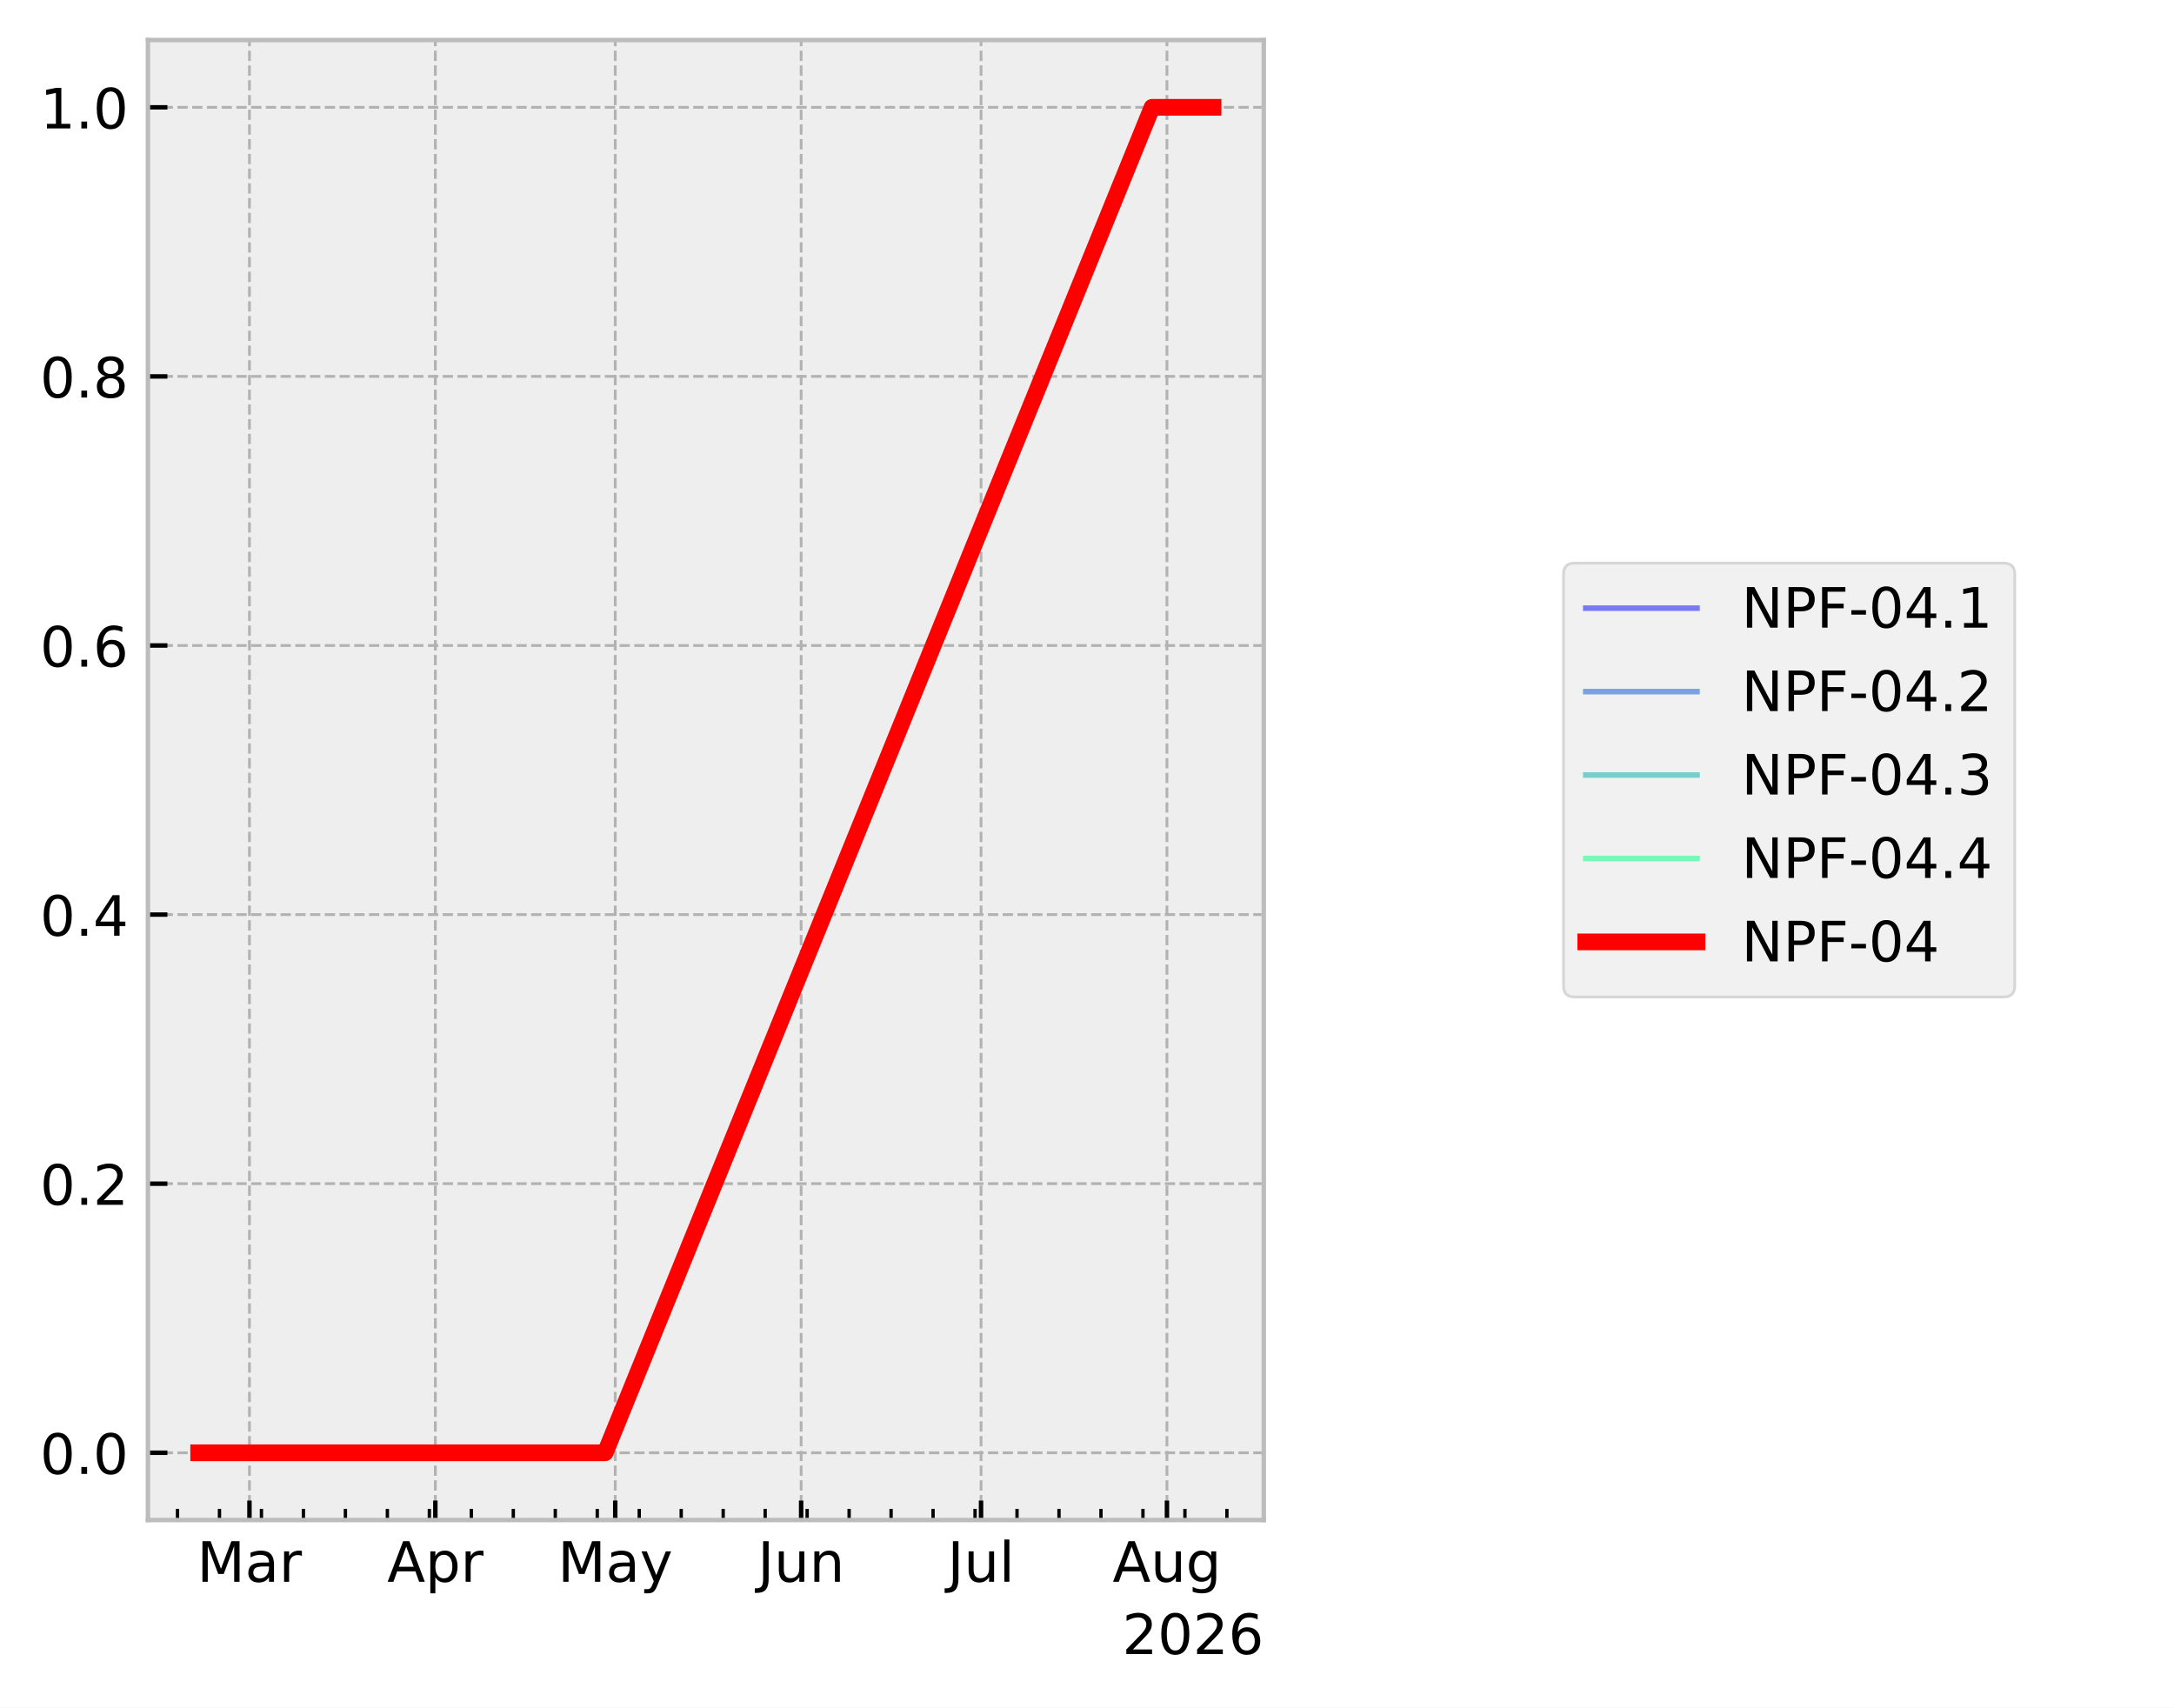
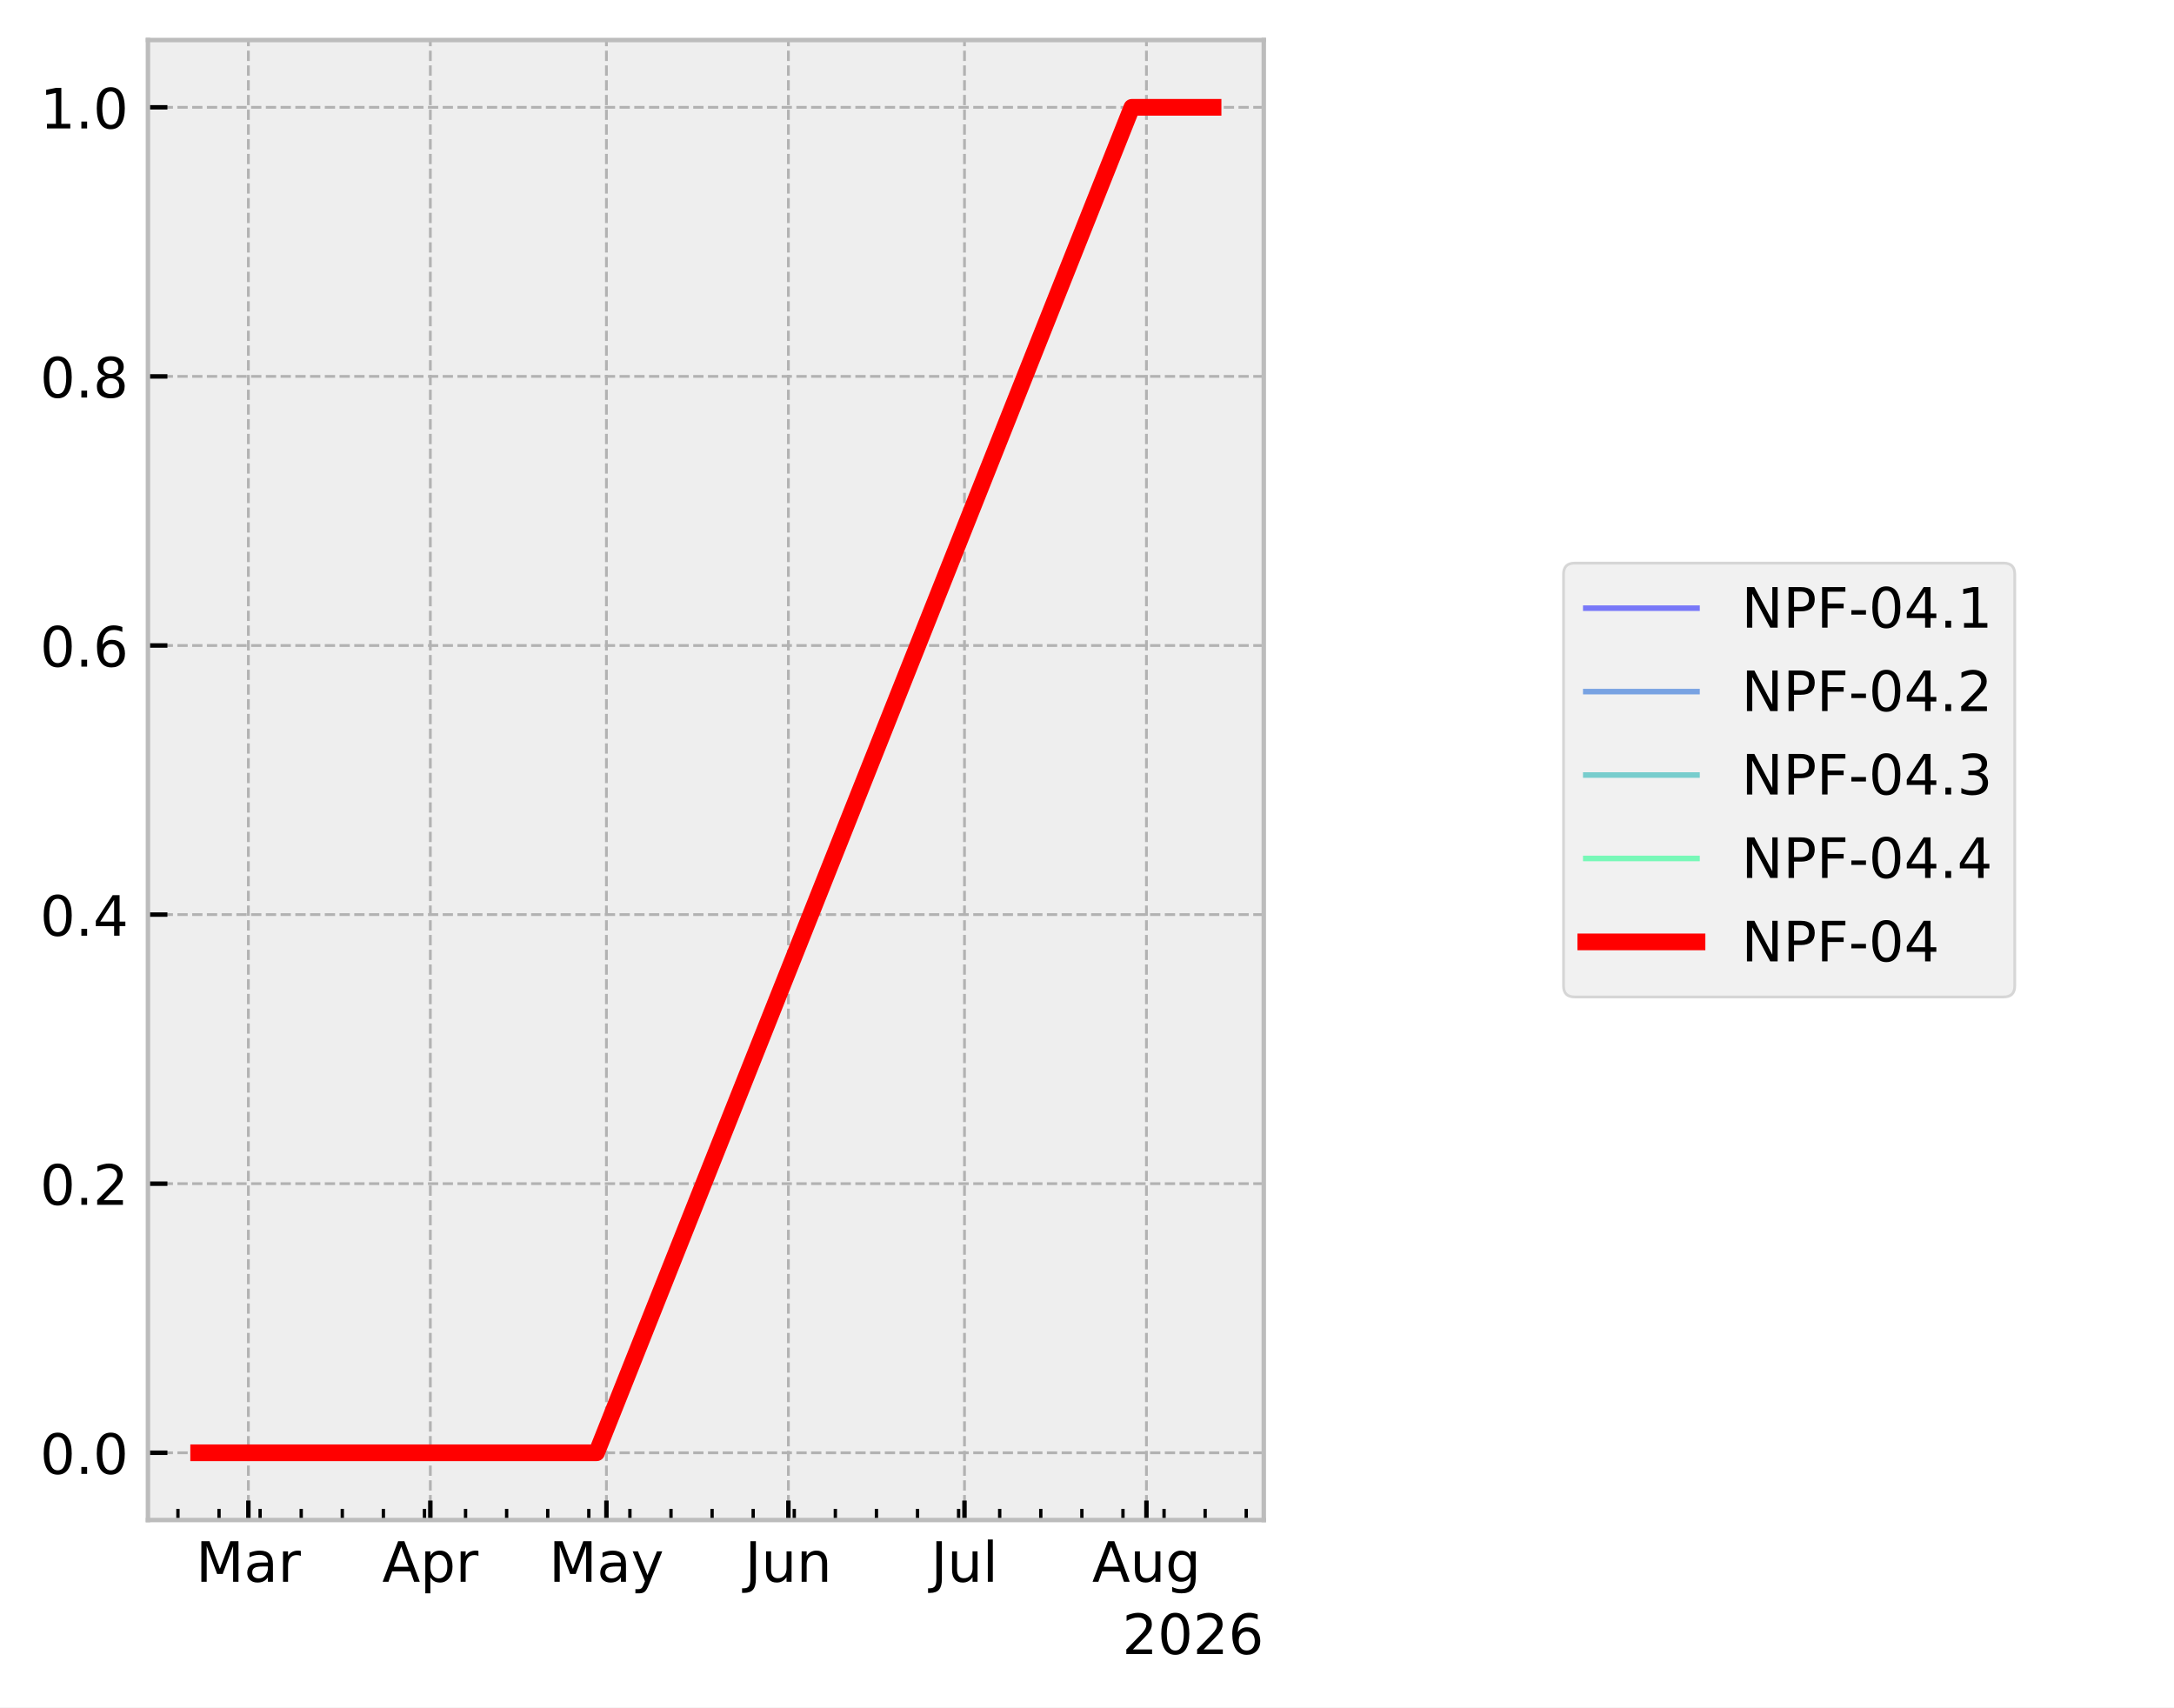
<svg xmlns="http://www.w3.org/2000/svg" xmlns:xlink="http://www.w3.org/1999/xlink" width="390.923pt" height="307.013pt" viewBox="0 0 390.923 307.013" version="1.1">
  <defs>
    <style type="text/css">*{stroke-linejoin: round; stroke-linecap: butt}</style>
  </defs>
  <g id="figure_1">
    <g id="patch_1">
      <path d="M 0 307.013  L 390.923 307.013  L 390.923 0  L 0 0  z " style="fill: #ffffff" />
    </g>
    <g id="axes_1">
      <g id="patch_2">
        <path d="M 26.603 273.312  L 227.249 273.312  L 227.249 7.2  L 26.603 7.2  z " style="fill: #eeeeee" />
      </g>
      <g id="matplotlib.axis_1">
        <g id="xtick_1">
          <g id="line2d_1">
-             <path d="M 44.856 273.312  L 44.856 7.2  " clip-path="url(#p5369aef6c4)" style="fill: none; stroke-dasharray: 1.85,0.8; stroke-dashoffset: 0; stroke: #b2b2b2; stroke-width: 0.5" />
+             <path d="M 44.662 273.312  L 44.662 7.2  " clip-path="url(#p82c901a019)" style="fill: none; stroke-dasharray: 1.85,0.8; stroke-dashoffset: 0; stroke: #b2b2b2; stroke-width: 0.5" />
          </g>
          <g id="line2d_2">
            <defs>
-               <path id="mf632083875" d="M 0 0  L 0 -3.5  " style="stroke: #000000; stroke-width: 0.8" />
+               <path id="m9d8898a4e9" d="M 0 0  L 0 -3.5  " style="stroke: #000000; stroke-width: 0.8" />
            </defs>
            <g>
-               <use xlink:href="#mf632083875" x="44.856" y="273.312" style="stroke: #000000; stroke-width: 0.8" />
+               <use xlink:href="#m9d8898a4e9" x="44.662" y="273.312" style="stroke: #000000; stroke-width: 0.8" />
            </g>
          </g>
          <g id="text_1">
-             <g transform="translate(35.42199 284.4097) scale(0.1 -0.1)">
+             <g transform="translate(35.22874 284.4097) scale(0.1 -0.1)">
              <defs>
                <path id="DejaVuSans-30" d="M 628 4666  L 1569 4666  L 2759 1491  L 3956 4666  L 4897 4666  L 4897 0  L 4281 0  L 4281 4097  L 3078 897  L 2444 897  L 1241 4097  L 1241 0  L 628 0  L 628 4666  z " transform="scale(0.015625)" />
                <path id="DejaVuSans-44" d="M 2194 1759  Q 1497 1759 1228 1600  Q 959 1441 959 1056  Q 959 750 1161 570  Q 1363 391 1709 391  Q 2188 391 2477 730  Q 2766 1069 2766 1631  L 2766 1759  L 2194 1759  z M 3341 1997  L 3341 0  L 2766 0  L 2766 531  Q 2569 213 2275 61  Q 1981 -91 1556 -91  Q 1019 -91 701 211  Q 384 513 384 1019  Q 384 1609 779 1909  Q 1175 2209 1959 2209  L 2766 2209  L 2766 2266  Q 2766 2663 2505 2880  Q 2244 3097 1772 3097  Q 1472 3097 1187 3025  Q 903 2953 641 2809  L 641 3341  Q 956 3463 1253 3523  Q 1550 3584 1831 3584  Q 2591 3584 2966 3190  Q 3341 2797 3341 1997  z " transform="scale(0.015625)" />
                <path id="DejaVuSans-55" d="M 2631 2963  Q 2534 3019 2420 3045  Q 2306 3072 2169 3072  Q 1681 3072 1420 2755  Q 1159 2438 1159 1844  L 1159 0  L 581 0  L 581 3500  L 1159 3500  L 1159 2956  Q 1341 3275 1631 3429  Q 1922 3584 2338 3584  Q 2397 3584 2469 3576  Q 2541 3569 2628 3553  L 2631 2963  z " transform="scale(0.015625)" />
              </defs>
              <use xlink:href="#DejaVuSans-30" />
              <use xlink:href="#DejaVuSans-44" transform="translate(86.28125 0)" />
              <use xlink:href="#DejaVuSans-55" transform="translate(147.5625 0)" />
            </g>
          </g>
        </g>
        <g id="xtick_2">
          <g id="line2d_3">
-             <path d="M 78.283 273.312  L 78.283 7.2  " clip-path="url(#p5369aef6c4)" style="fill: none; stroke-dasharray: 1.85,0.8; stroke-dashoffset: 0; stroke: #b2b2b2; stroke-width: 0.5" />
+             <path d="M 77.382 273.312  L 77.382 7.2  " clip-path="url(#p82c901a019)" style="fill: none; stroke-dasharray: 1.85,0.8; stroke-dashoffset: 0; stroke: #b2b2b2; stroke-width: 0.5" />
          </g>
          <g id="line2d_4">
            <g>
-               <use xlink:href="#mf632083875" x="78.283" y="273.312" style="stroke: #000000; stroke-width: 0.8" />
+               <use xlink:href="#m9d8898a4e9" x="77.382" y="273.312" style="stroke: #000000; stroke-width: 0.8" />
            </g>
          </g>
          <g id="text_2">
-             <g transform="translate(69.63283 284.4097) scale(0.1 -0.1)">
+             <g transform="translate(68.7322 284.4097) scale(0.1 -0.1)">
              <defs>
                <path id="DejaVuSans-24" d="M 2188 4044  L 1331 1722  L 3047 1722  L 2188 4044  z M 1831 4666  L 2547 4666  L 4325 0  L 3669 0  L 3244 1197  L 1141 1197  L 716 0  L 50 0  L 1831 4666  z " transform="scale(0.015625)" />
                <path id="DejaVuSans-53" d="M 1159 525  L 1159 -1331  L 581 -1331  L 581 3500  L 1159 3500  L 1159 2969  Q 1341 3281 1617 3432  Q 1894 3584 2278 3584  Q 2916 3584 3314 3078  Q 3713 2572 3713 1747  Q 3713 922 3314 415  Q 2916 -91 2278 -91  Q 1894 -91 1617 61  Q 1341 213 1159 525  z M 3116 1747  Q 3116 2381 2855 2742  Q 2594 3103 2138 3103  Q 1681 3103 1420 2742  Q 1159 2381 1159 1747  Q 1159 1113 1420 752  Q 1681 391 2138 391  Q 2594 391 2855 752  Q 3116 1113 3116 1747  z " transform="scale(0.015625)" />
              </defs>
              <use xlink:href="#DejaVuSans-24" />
              <use xlink:href="#DejaVuSans-53" transform="translate(68.40625 0)" />
              <use xlink:href="#DejaVuSans-55" transform="translate(131.8906 0)" />
            </g>
          </g>
        </g>
        <g id="xtick_3">
          <g id="line2d_5">
-             <path d="M 110.632 273.312  L 110.632 7.2  " clip-path="url(#p5369aef6c4)" style="fill: none; stroke-dasharray: 1.85,0.8; stroke-dashoffset: 0; stroke: #b2b2b2; stroke-width: 0.5" />
+             <path d="M 109.047 273.312  L 109.047 7.2  " clip-path="url(#p82c901a019)" style="fill: none; stroke-dasharray: 1.85,0.8; stroke-dashoffset: 0; stroke: #b2b2b2; stroke-width: 0.5" />
          </g>
          <g id="line2d_6">
            <g>
-               <use xlink:href="#mf632083875" x="110.632" y="273.312" style="stroke: #000000; stroke-width: 0.8" />
+               <use xlink:href="#m9d8898a4e9" x="109.047" y="273.312" style="stroke: #000000; stroke-width: 0.8" />
            </g>
          </g>
          <g id="text_3">
-             <g transform="translate(100.2943 284.4097) scale(0.1 -0.1)">
+             <g transform="translate(98.70908 284.4097) scale(0.1 -0.1)">
              <defs>
                <path id="DejaVuSans-5c" d="M 2059 -325  Q 1816 -950 1584 -1140  Q 1353 -1331 966 -1331  L 506 -1331  L 506 -850  L 844 -850  Q 1081 -850 1212 -737  Q 1344 -625 1503 -206  L 1606 56  L 191 3500  L 800 3500  L 1894 763  L 2988 3500  L 3597 3500  L 2059 -325  z " transform="scale(0.015625)" />
              </defs>
              <use xlink:href="#DejaVuSans-30" />
              <use xlink:href="#DejaVuSans-44" transform="translate(86.28125 0)" />
              <use xlink:href="#DejaVuSans-5c" transform="translate(147.5625 0)" />
            </g>
          </g>
        </g>
        <g id="xtick_4">
          <g id="line2d_7">
-             <path d="M 144.059 273.312  L 144.059 7.2  " clip-path="url(#p5369aef6c4)" style="fill: none; stroke-dasharray: 1.85,0.8; stroke-dashoffset: 0; stroke: #b2b2b2; stroke-width: 0.5" />
+             <path d="M 141.766 273.312  L 141.766 7.2  " clip-path="url(#p82c901a019)" style="fill: none; stroke-dasharray: 1.85,0.8; stroke-dashoffset: 0; stroke: #b2b2b2; stroke-width: 0.5" />
          </g>
          <g id="line2d_8">
            <g>
-               <use xlink:href="#mf632083875" x="144.059" y="273.312" style="stroke: #000000; stroke-width: 0.8" />
+               <use xlink:href="#m9d8898a4e9" x="141.766" y="273.312" style="stroke: #000000; stroke-width: 0.8" />
            </g>
          </g>
          <g id="text_4">
-             <g transform="translate(136.2465 284.4097) scale(0.1 -0.1)">
+             <g transform="translate(133.9539 284.4097) scale(0.1 -0.1)">
              <defs>
                <path id="DejaVuSans-2d" d="M 628 4666  L 1259 4666  L 1259 325  Q 1259 -519 939 -900  Q 619 -1281 -91 -1281  L -331 -1281  L -331 -750  L -134 -750  Q 284 -750 456 -515  Q 628 -281 628 325  L 628 4666  z " transform="scale(0.015625)" />
                <path id="DejaVuSans-58" d="M 544 1381  L 544 3500  L 1119 3500  L 1119 1403  Q 1119 906 1312 657  Q 1506 409 1894 409  Q 2359 409 2629 706  Q 2900 1003 2900 1516  L 2900 3500  L 3475 3500  L 3475 0  L 2900 0  L 2900 538  Q 2691 219 2414 64  Q 2138 -91 1772 -91  Q 1169 -91 856 284  Q 544 659 544 1381  z M 1991 3584  L 1991 3584  z " transform="scale(0.015625)" />
                <path id="DejaVuSans-51" d="M 3513 2113  L 3513 0  L 2938 0  L 2938 2094  Q 2938 2591 2744 2837  Q 2550 3084 2163 3084  Q 1697 3084 1428 2787  Q 1159 2491 1159 1978  L 1159 0  L 581 0  L 581 3500  L 1159 3500  L 1159 2956  Q 1366 3272 1645 3428  Q 1925 3584 2291 3584  Q 2894 3584 3203 3211  Q 3513 2838 3513 2113  z " transform="scale(0.015625)" />
              </defs>
              <use xlink:href="#DejaVuSans-2d" />
              <use xlink:href="#DejaVuSans-58" transform="translate(29.5 0)" />
              <use xlink:href="#DejaVuSans-51" transform="translate(92.875 0)" />
            </g>
          </g>
        </g>
        <g id="xtick_5">
          <g id="line2d_9">
-             <path d="M 176.408 273.312  L 176.408 7.2  " clip-path="url(#p5369aef6c4)" style="fill: none; stroke-dasharray: 1.85,0.8; stroke-dashoffset: 0; stroke: #b2b2b2; stroke-width: 0.5" />
+             <path d="M 173.431 273.312  L 173.431 7.2  " clip-path="url(#p82c901a019)" style="fill: none; stroke-dasharray: 1.85,0.8; stroke-dashoffset: 0; stroke: #b2b2b2; stroke-width: 0.5" />
          </g>
          <g id="line2d_10">
            <g>
-               <use xlink:href="#mf632083875" x="176.408" y="273.312" style="stroke: #000000; stroke-width: 0.8" />
+               <use xlink:href="#m9d8898a4e9" x="173.431" y="273.312" style="stroke: #000000; stroke-width: 0.8" />
            </g>
          </g>
          <g id="text_5">
-             <g transform="translate(170.3752 284.4104) scale(0.1 -0.1)">
+             <g transform="translate(167.398 284.4104) scale(0.1 -0.1)">
              <defs>
                <path id="DejaVuSans-4f" d="M 603 4863  L 1178 4863  L 1178 0  L 603 0  L 603 4863  z " transform="scale(0.015625)" />
              </defs>
              <use xlink:href="#DejaVuSans-2d" />
              <use xlink:href="#DejaVuSans-58" transform="translate(29.5 0)" />
              <use xlink:href="#DejaVuSans-4f" transform="translate(92.875 0)" />
            </g>
          </g>
        </g>
        <g id="xtick_6">
          <g id="line2d_11">
-             <path d="M 209.835 273.312  L 209.835 7.2  " clip-path="url(#p5369aef6c4)" style="fill: none; stroke-dasharray: 1.85,0.8; stroke-dashoffset: 0; stroke: #b2b2b2; stroke-width: 0.5" />
+             <path d="M 206.151 273.312  L 206.151 7.2  " clip-path="url(#p82c901a019)" style="fill: none; stroke-dasharray: 1.85,0.8; stroke-dashoffset: 0; stroke: #b2b2b2; stroke-width: 0.5" />
          </g>
          <g id="line2d_12">
            <g>
-               <use xlink:href="#mf632083875" x="209.835" y="273.312" style="stroke: #000000; stroke-width: 0.8" />
+               <use xlink:href="#m9d8898a4e9" x="206.151" y="273.312" style="stroke: #000000; stroke-width: 0.8" />
            </g>
          </g>
          <g id="text_6">
-             <g transform="translate(200.0719 284.4097) scale(0.1 -0.1)">
+             <g transform="translate(196.3874 284.4097) scale(0.1 -0.1)">
              <defs>
                <path id="DejaVuSans-4a" d="M 2906 1791  Q 2906 2416 2648 2759  Q 2391 3103 1925 3103  Q 1463 3103 1205 2759  Q 947 2416 947 1791  Q 947 1169 1205 825  Q 1463 481 1925 481  Q 2391 481 2648 825  Q 2906 1169 2906 1791  z M 3481 434  Q 3481 -459 3084 -895  Q 2688 -1331 1869 -1331  Q 1566 -1331 1297 -1286  Q 1028 -1241 775 -1147  L 775 -588  Q 1028 -725 1275 -790  Q 1522 -856 1778 -856  Q 2344 -856 2625 -561  Q 2906 -266 2906 331  L 2906 616  Q 2728 306 2450 153  Q 2172 0 1784 0  Q 1141 0 747 490  Q 353 981 353 1791  Q 353 2603 747 3093  Q 1141 3584 1784 3584  Q 2172 3584 2450 3431  Q 2728 3278 2906 2969  L 2906 3500  L 3481 3500  L 3481 434  z " transform="scale(0.015625)" />
              </defs>
              <use xlink:href="#DejaVuSans-24" />
              <use xlink:href="#DejaVuSans-58" transform="translate(68.40625 0)" />
              <use xlink:href="#DejaVuSans-4a" transform="translate(131.7812 0)" />
            </g>
          </g>
        </g>
        <g id="xtick_7">
          <g id="line2d_13">
            <defs>
-               <path id="m4eb3557be9" d="M 0 0  L 0 -2  " style="stroke: #000000; stroke-width: 0.6" />
+               <path id="m79c034c2b5" d="M 0 0  L 0 -2  " style="stroke: #000000; stroke-width: 0.6" />
            </defs>
            <g>
-               <use xlink:href="#m4eb3557be9" x="31.916" y="273.312" style="stroke: #000000; stroke-width: 0.6" />
+               <use xlink:href="#m79c034c2b5" x="31.997" y="273.312" style="stroke: #000000; stroke-width: 0.6" />
            </g>
          </g>
        </g>
        <g id="xtick_8">
          <g id="line2d_14">
            <g>
-               <use xlink:href="#m4eb3557be9" x="39.464" y="273.312" style="stroke: #000000; stroke-width: 0.6" />
+               <use xlink:href="#m79c034c2b5" x="39.385" y="273.312" style="stroke: #000000; stroke-width: 0.6" />
            </g>
          </g>
        </g>
        <g id="xtick_9">
          <g id="line2d_15">
            <g>
-               <use xlink:href="#m4eb3557be9" x="47.012" y="273.312" style="stroke: #000000; stroke-width: 0.6" />
+               <use xlink:href="#m79c034c2b5" x="46.773" y="273.312" style="stroke: #000000; stroke-width: 0.6" />
            </g>
          </g>
        </g>
        <g id="xtick_10">
          <g id="line2d_16">
            <g>
-               <use xlink:href="#m4eb3557be9" x="54.56" y="273.312" style="stroke: #000000; stroke-width: 0.6" />
+               <use xlink:href="#m79c034c2b5" x="54.162" y="273.312" style="stroke: #000000; stroke-width: 0.6" />
            </g>
          </g>
        </g>
        <g id="xtick_11">
          <g id="line2d_17">
            <g>
-               <use xlink:href="#m4eb3557be9" x="62.108" y="273.312" style="stroke: #000000; stroke-width: 0.6" />
+               <use xlink:href="#m79c034c2b5" x="61.55" y="273.312" style="stroke: #000000; stroke-width: 0.6" />
            </g>
          </g>
        </g>
        <g id="xtick_12">
          <g id="line2d_18">
            <g>
-               <use xlink:href="#m4eb3557be9" x="69.656" y="273.312" style="stroke: #000000; stroke-width: 0.6" />
+               <use xlink:href="#m79c034c2b5" x="68.938" y="273.312" style="stroke: #000000; stroke-width: 0.6" />
            </g>
          </g>
        </g>
        <g id="xtick_13">
          <g id="line2d_19">
            <g>
-               <use xlink:href="#m4eb3557be9" x="77.205" y="273.312" style="stroke: #000000; stroke-width: 0.6" />
+               <use xlink:href="#m79c034c2b5" x="76.327" y="273.312" style="stroke: #000000; stroke-width: 0.6" />
            </g>
          </g>
        </g>
        <g id="xtick_14">
          <g id="line2d_20">
            <g>
-               <use xlink:href="#m4eb3557be9" x="84.753" y="273.312" style="stroke: #000000; stroke-width: 0.6" />
+               <use xlink:href="#m79c034c2b5" x="83.715" y="273.312" style="stroke: #000000; stroke-width: 0.6" />
            </g>
          </g>
        </g>
        <g id="xtick_15">
          <g id="line2d_21">
            <g>
-               <use xlink:href="#m4eb3557be9" x="92.301" y="273.312" style="stroke: #000000; stroke-width: 0.6" />
+               <use xlink:href="#m79c034c2b5" x="91.103" y="273.312" style="stroke: #000000; stroke-width: 0.6" />
            </g>
          </g>
        </g>
        <g id="xtick_16">
          <g id="line2d_22">
            <g>
-               <use xlink:href="#m4eb3557be9" x="99.849" y="273.312" style="stroke: #000000; stroke-width: 0.6" />
+               <use xlink:href="#m79c034c2b5" x="98.492" y="273.312" style="stroke: #000000; stroke-width: 0.6" />
            </g>
          </g>
        </g>
        <g id="xtick_17">
          <g id="line2d_23">
            <g>
-               <use xlink:href="#m4eb3557be9" x="107.397" y="273.312" style="stroke: #000000; stroke-width: 0.6" />
+               <use xlink:href="#m79c034c2b5" x="105.88" y="273.312" style="stroke: #000000; stroke-width: 0.6" />
            </g>
          </g>
        </g>
        <g id="xtick_18">
          <g id="line2d_24">
            <g>
-               <use xlink:href="#m4eb3557be9" x="114.945" y="273.312" style="stroke: #000000; stroke-width: 0.6" />
+               <use xlink:href="#m79c034c2b5" x="113.268" y="273.312" style="stroke: #000000; stroke-width: 0.6" />
            </g>
          </g>
        </g>
        <g id="xtick_19">
          <g id="line2d_25">
            <g>
-               <use xlink:href="#m4eb3557be9" x="122.493" y="273.312" style="stroke: #000000; stroke-width: 0.6" />
+               <use xlink:href="#m79c034c2b5" x="120.657" y="273.312" style="stroke: #000000; stroke-width: 0.6" />
            </g>
          </g>
        </g>
        <g id="xtick_20">
          <g id="line2d_26">
            <g>
-               <use xlink:href="#m4eb3557be9" x="130.041" y="273.312" style="stroke: #000000; stroke-width: 0.6" />
+               <use xlink:href="#m79c034c2b5" x="128.045" y="273.312" style="stroke: #000000; stroke-width: 0.6" />
            </g>
          </g>
        </g>
        <g id="xtick_21">
          <g id="line2d_27">
            <g>
-               <use xlink:href="#m4eb3557be9" x="137.589" y="273.312" style="stroke: #000000; stroke-width: 0.6" />
+               <use xlink:href="#m79c034c2b5" x="135.434" y="273.312" style="stroke: #000000; stroke-width: 0.6" />
            </g>
          </g>
        </g>
        <g id="xtick_22">
          <g id="line2d_28">
            <g>
-               <use xlink:href="#m4eb3557be9" x="145.137" y="273.312" style="stroke: #000000; stroke-width: 0.6" />
+               <use xlink:href="#m79c034c2b5" x="142.822" y="273.312" style="stroke: #000000; stroke-width: 0.6" />
            </g>
          </g>
        </g>
        <g id="xtick_23">
          <g id="line2d_29">
            <g>
-               <use xlink:href="#m4eb3557be9" x="152.685" y="273.312" style="stroke: #000000; stroke-width: 0.6" />
+               <use xlink:href="#m79c034c2b5" x="150.21" y="273.312" style="stroke: #000000; stroke-width: 0.6" />
            </g>
          </g>
        </g>
        <g id="xtick_24">
          <g id="line2d_30">
            <g>
-               <use xlink:href="#m4eb3557be9" x="160.234" y="273.312" style="stroke: #000000; stroke-width: 0.6" />
+               <use xlink:href="#m79c034c2b5" x="157.599" y="273.312" style="stroke: #000000; stroke-width: 0.6" />
            </g>
          </g>
        </g>
        <g id="xtick_25">
          <g id="line2d_31">
            <g>
-               <use xlink:href="#m4eb3557be9" x="167.782" y="273.312" style="stroke: #000000; stroke-width: 0.6" />
+               <use xlink:href="#m79c034c2b5" x="164.987" y="273.312" style="stroke: #000000; stroke-width: 0.6" />
            </g>
          </g>
        </g>
        <g id="xtick_26">
          <g id="line2d_32">
            <g>
-               <use xlink:href="#m4eb3557be9" x="175.33" y="273.312" style="stroke: #000000; stroke-width: 0.6" />
+               <use xlink:href="#m79c034c2b5" x="172.375" y="273.312" style="stroke: #000000; stroke-width: 0.6" />
            </g>
          </g>
        </g>
        <g id="xtick_27">
          <g id="line2d_33">
            <g>
-               <use xlink:href="#m4eb3557be9" x="182.878" y="273.312" style="stroke: #000000; stroke-width: 0.6" />
+               <use xlink:href="#m79c034c2b5" x="179.764" y="273.312" style="stroke: #000000; stroke-width: 0.6" />
            </g>
          </g>
        </g>
        <g id="xtick_28">
          <g id="line2d_34">
            <g>
-               <use xlink:href="#m4eb3557be9" x="190.426" y="273.312" style="stroke: #000000; stroke-width: 0.6" />
+               <use xlink:href="#m79c034c2b5" x="187.152" y="273.312" style="stroke: #000000; stroke-width: 0.6" />
            </g>
          </g>
        </g>
        <g id="xtick_29">
          <g id="line2d_35">
            <g>
-               <use xlink:href="#m4eb3557be9" x="197.974" y="273.312" style="stroke: #000000; stroke-width: 0.6" />
+               <use xlink:href="#m79c034c2b5" x="194.54" y="273.312" style="stroke: #000000; stroke-width: 0.6" />
            </g>
          </g>
        </g>
        <g id="xtick_30">
          <g id="line2d_36">
            <g>
-               <use xlink:href="#m4eb3557be9" x="205.522" y="273.312" style="stroke: #000000; stroke-width: 0.6" />
+               <use xlink:href="#m79c034c2b5" x="201.929" y="273.312" style="stroke: #000000; stroke-width: 0.6" />
            </g>
          </g>
        </g>
        <g id="xtick_31">
          <g id="line2d_37">
            <g>
-               <use xlink:href="#m4eb3557be9" x="213.07" y="273.312" style="stroke: #000000; stroke-width: 0.6" />
+               <use xlink:href="#m79c034c2b5" x="209.317" y="273.312" style="stroke: #000000; stroke-width: 0.6" />
            </g>
          </g>
        </g>
        <g id="xtick_32">
          <g id="line2d_38">
            <g>
-               <use xlink:href="#m4eb3557be9" x="220.618" y="273.312" style="stroke: #000000; stroke-width: 0.6" />
+               <use xlink:href="#m79c034c2b5" x="216.705" y="273.312" style="stroke: #000000; stroke-width: 0.6" />
+             </g>
+           </g>
+         </g>
+         <g id="xtick_33">
+           <g id="line2d_39">
+             <g>
+               <use xlink:href="#m79c034c2b5" x="224.094" y="273.312" style="stroke: #000000; stroke-width: 0.6" />
            </g>
          </g>
        </g>
        <g id="text_7">
          <g transform="translate(201.7991 297.4104) scale(0.1 -0.1)">
            <defs>
              <path id="DejaVuSans-15" d="M 1228 531  L 3431 531  L 3431 0  L 469 0  L 469 531  Q 828 903 1448 1529  Q 2069 2156 2228 2338  Q 2531 2678 2651 2914  Q 2772 3150 2772 3378  Q 2772 3750 2511 3984  Q 2250 4219 1831 4219  Q 1534 4219 1204 4116  Q 875 4013 500 3803  L 500 4441  Q 881 4594 1212 4672  Q 1544 4750 1819 4750  Q 2544 4750 2975 4387  Q 3406 4025 3406 3419  Q 3406 3131 3298 2873  Q 3191 2616 2906 2266  Q 2828 2175 2409 1742  Q 1991 1309 1228 531  z " transform="scale(0.015625)" />
              <path id="DejaVuSans-13" d="M 2034 4250  Q 1547 4250 1301 3770  Q 1056 3291 1056 2328  Q 1056 1369 1301 889  Q 1547 409 2034 409  Q 2525 409 2770 889  Q 3016 1369 3016 2328  Q 3016 3291 2770 3770  Q 2525 4250 2034 4250  z M 2034 4750  Q 2819 4750 3233 4129  Q 3647 3509 3647 2328  Q 3647 1150 3233 529  Q 2819 -91 2034 -91  Q 1250 -91 836 529  Q 422 1150 422 2328  Q 422 3509 836 4129  Q 1250 4750 2034 4750  z " transform="scale(0.015625)" />
              <path id="DejaVuSans-19" d="M 2113 2584  Q 1688 2584 1439 2293  Q 1191 2003 1191 1497  Q 1191 994 1439 701  Q 1688 409 2113 409  Q 2538 409 2786 701  Q 3034 994 3034 1497  Q 3034 2003 2786 2293  Q 2538 2584 2113 2584  z M 3366 4563  L 3366 3988  Q 3128 4100 2886 4159  Q 2644 4219 2406 4219  Q 1781 4219 1451 3797  Q 1122 3375 1075 2522  Q 1259 2794 1537 2939  Q 1816 3084 2150 3084  Q 2853 3084 3261 2657  Q 3669 2231 3669 1497  Q 3669 778 3244 343  Q 2819 -91 2113 -91  Q 1303 -91 875 529  Q 447 1150 447 2328  Q 447 3434 972 4092  Q 1497 4750 2381 4750  Q 2619 4750 2861 4703  Q 3103 4656 3366 4563  z " transform="scale(0.015625)" />
            </defs>
            <use xlink:href="#DejaVuSans-15" />
            <use xlink:href="#DejaVuSans-13" transform="translate(63.625 0)" />
            <use xlink:href="#DejaVuSans-15" transform="translate(127.25 0)" />
            <use xlink:href="#DejaVuSans-19" transform="translate(190.875 0)" />
          </g>
        </g>
      </g>
      <g id="matplotlib.axis_2">
        <g id="ytick_1">
-           <g id="line2d_39">
-             <path d="M 26.603 261.216  L 227.249 261.216  " clip-path="url(#p5369aef6c4)" style="fill: none; stroke-dasharray: 1.85,0.8; stroke-dashoffset: 0; stroke: #b2b2b2; stroke-width: 0.5" />
-           </g>
          <g id="line2d_40">
+             <path d="M 26.603 261.216  L 227.249 261.216  " clip-path="url(#p82c901a019)" style="fill: none; stroke-dasharray: 1.85,0.8; stroke-dashoffset: 0; stroke: #b2b2b2; stroke-width: 0.5" />
+           </g>
+           <g id="line2d_41">
            <defs>
-               <path id="m585a106fef" d="M 0 0  L 3.5 0  " style="stroke: #000000; stroke-width: 0.8" />
+               <path id="m766e328896" d="M 0 0  L 3.5 0  " style="stroke: #000000; stroke-width: 0.8" />
            </defs>
            <g>
-               <use xlink:href="#m585a106fef" x="26.603" y="261.216" style="stroke: #000000; stroke-width: 0.8" />
+               <use xlink:href="#m766e328896" x="26.603" y="261.216" style="stroke: #000000; stroke-width: 0.8" />
            </g>
          </g>
          <g id="text_8">
            <g transform="translate(7.2 265.0148) scale(0.1 -0.1)">
              <defs>
                <path id="DejaVuSans-11" d="M 684 794  L 1344 794  L 1344 0  L 684 0  L 684 794  z " transform="scale(0.015625)" />
              </defs>
              <use xlink:href="#DejaVuSans-13" />
              <use xlink:href="#DejaVuSans-11" transform="translate(63.625 0)" />
              <use xlink:href="#DejaVuSans-13" transform="translate(95.40625 0)" />
            </g>
          </g>
        </g>
        <g id="ytick_2">
-           <g id="line2d_41">
-             <path d="M 26.603 212.832  L 227.249 212.832  " clip-path="url(#p5369aef6c4)" style="fill: none; stroke-dasharray: 1.85,0.8; stroke-dashoffset: 0; stroke: #b2b2b2; stroke-width: 0.5" />
-           </g>
          <g id="line2d_42">
-             <g>
-               <use xlink:href="#m585a106fef" x="26.603" y="212.832" style="stroke: #000000; stroke-width: 0.8" />
+             <path d="M 26.603 212.832  L 227.249 212.832  " clip-path="url(#p82c901a019)" style="fill: none; stroke-dasharray: 1.85,0.8; stroke-dashoffset: 0; stroke: #b2b2b2; stroke-width: 0.5" />
+           </g>
+           <g id="line2d_43">
+             <g>
+               <use xlink:href="#m766e328896" x="26.603" y="212.832" style="stroke: #000000; stroke-width: 0.8" />
            </g>
          </g>
          <g id="text_9">
            <g transform="translate(7.2 216.6308) scale(0.1 -0.1)">
              <use xlink:href="#DejaVuSans-13" />
              <use xlink:href="#DejaVuSans-11" transform="translate(63.625 0)" />
              <use xlink:href="#DejaVuSans-15" transform="translate(95.40625 0)" />
            </g>
          </g>
        </g>
        <g id="ytick_3">
-           <g id="line2d_43">
-             <path d="M 26.603 164.448  L 227.249 164.448  " clip-path="url(#p5369aef6c4)" style="fill: none; stroke-dasharray: 1.85,0.8; stroke-dashoffset: 0; stroke: #b2b2b2; stroke-width: 0.5" />
-           </g>
          <g id="line2d_44">
-             <g>
-               <use xlink:href="#m585a106fef" x="26.603" y="164.448" style="stroke: #000000; stroke-width: 0.8" />
+             <path d="M 26.603 164.448  L 227.249 164.448  " clip-path="url(#p82c901a019)" style="fill: none; stroke-dasharray: 1.85,0.8; stroke-dashoffset: 0; stroke: #b2b2b2; stroke-width: 0.5" />
+           </g>
+           <g id="line2d_45">
+             <g>
+               <use xlink:href="#m766e328896" x="26.603" y="164.448" style="stroke: #000000; stroke-width: 0.8" />
            </g>
          </g>
          <g id="text_10">
            <g transform="translate(7.2 168.2468) scale(0.1 -0.1)">
              <defs>
                <path id="DejaVuSans-17" d="M 2419 4116  L 825 1625  L 2419 1625  L 2419 4116  z M 2253 4666  L 3047 4666  L 3047 1625  L 3713 1625  L 3713 1100  L 3047 1100  L 3047 0  L 2419 0  L 2419 1100  L 313 1100  L 313 1709  L 2253 4666  z " transform="scale(0.015625)" />
              </defs>
              <use xlink:href="#DejaVuSans-13" />
              <use xlink:href="#DejaVuSans-11" transform="translate(63.625 0)" />
              <use xlink:href="#DejaVuSans-17" transform="translate(95.40625 0)" />
            </g>
          </g>
        </g>
        <g id="ytick_4">
-           <g id="line2d_45">
-             <path d="M 26.603 116.064  L 227.249 116.064  " clip-path="url(#p5369aef6c4)" style="fill: none; stroke-dasharray: 1.85,0.8; stroke-dashoffset: 0; stroke: #b2b2b2; stroke-width: 0.5" />
-           </g>
          <g id="line2d_46">
-             <g>
-               <use xlink:href="#m585a106fef" x="26.603" y="116.064" style="stroke: #000000; stroke-width: 0.8" />
+             <path d="M 26.603 116.064  L 227.249 116.064  " clip-path="url(#p82c901a019)" style="fill: none; stroke-dasharray: 1.85,0.8; stroke-dashoffset: 0; stroke: #b2b2b2; stroke-width: 0.5" />
+           </g>
+           <g id="line2d_47">
+             <g>
+               <use xlink:href="#m766e328896" x="26.603" y="116.064" style="stroke: #000000; stroke-width: 0.8" />
            </g>
          </g>
          <g id="text_11">
            <g transform="translate(7.2 119.8628) scale(0.1 -0.1)">
              <use xlink:href="#DejaVuSans-13" />
              <use xlink:href="#DejaVuSans-11" transform="translate(63.625 0)" />
              <use xlink:href="#DejaVuSans-19" transform="translate(95.40625 0)" />
            </g>
          </g>
        </g>
        <g id="ytick_5">
-           <g id="line2d_47">
-             <path d="M 26.603 67.68  L 227.249 67.68  " clip-path="url(#p5369aef6c4)" style="fill: none; stroke-dasharray: 1.85,0.8; stroke-dashoffset: 0; stroke: #b2b2b2; stroke-width: 0.5" />
-           </g>
          <g id="line2d_48">
-             <g>
-               <use xlink:href="#m585a106fef" x="26.603" y="67.68" style="stroke: #000000; stroke-width: 0.8" />
+             <path d="M 26.603 67.68  L 227.249 67.68  " clip-path="url(#p82c901a019)" style="fill: none; stroke-dasharray: 1.85,0.8; stroke-dashoffset: 0; stroke: #b2b2b2; stroke-width: 0.5" />
+           </g>
+           <g id="line2d_49">
+             <g>
+               <use xlink:href="#m766e328896" x="26.603" y="67.68" style="stroke: #000000; stroke-width: 0.8" />
            </g>
          </g>
          <g id="text_12">
            <g transform="translate(7.2 71.47883) scale(0.1 -0.1)">
              <defs>
                <path id="DejaVuSans-1b" d="M 2034 2216  Q 1584 2216 1326 1975  Q 1069 1734 1069 1313  Q 1069 891 1326 650  Q 1584 409 2034 409  Q 2484 409 2743 651  Q 3003 894 3003 1313  Q 3003 1734 2745 1975  Q 2488 2216 2034 2216  z M 1403 2484  Q 997 2584 770 2862  Q 544 3141 544 3541  Q 544 4100 942 4425  Q 1341 4750 2034 4750  Q 2731 4750 3128 4425  Q 3525 4100 3525 3541  Q 3525 3141 3298 2862  Q 3072 2584 2669 2484  Q 3125 2378 3379 2068  Q 3634 1759 3634 1313  Q 3634 634 3220 271  Q 2806 -91 2034 -91  Q 1263 -91 848 271  Q 434 634 434 1313  Q 434 1759 690 2068  Q 947 2378 1403 2484  z M 1172 3481  Q 1172 3119 1398 2916  Q 1625 2713 2034 2713  Q 2441 2713 2670 2916  Q 2900 3119 2900 3481  Q 2900 3844 2670 4047  Q 2441 4250 2034 4250  Q 1625 4250 1398 4047  Q 1172 3844 1172 3481  z " transform="scale(0.015625)" />
              </defs>
              <use xlink:href="#DejaVuSans-13" />
              <use xlink:href="#DejaVuSans-11" transform="translate(63.625 0)" />
              <use xlink:href="#DejaVuSans-1b" transform="translate(95.40625 0)" />
            </g>
          </g>
        </g>
        <g id="ytick_6">
-           <g id="line2d_49">
-             <path d="M 26.603 19.296  L 227.249 19.296  " clip-path="url(#p5369aef6c4)" style="fill: none; stroke-dasharray: 1.85,0.8; stroke-dashoffset: 0; stroke: #b2b2b2; stroke-width: 0.5" />
-           </g>
          <g id="line2d_50">
-             <g>
-               <use xlink:href="#m585a106fef" x="26.603" y="19.296" style="stroke: #000000; stroke-width: 0.8" />
+             <path d="M 26.603 19.296  L 227.249 19.296  " clip-path="url(#p82c901a019)" style="fill: none; stroke-dasharray: 1.85,0.8; stroke-dashoffset: 0; stroke: #b2b2b2; stroke-width: 0.5" />
+           </g>
+           <g id="line2d_51">
+             <g>
+               <use xlink:href="#m766e328896" x="26.603" y="19.296" style="stroke: #000000; stroke-width: 0.8" />
            </g>
          </g>
          <g id="text_13">
            <g transform="translate(7.2 23.09483) scale(0.1 -0.1)">
              <defs>
                <path id="DejaVuSans-14" d="M 794 531  L 1825 531  L 1825 4091  L 703 3866  L 703 4441  L 1819 4666  L 2450 4666  L 2450 531  L 3481 531  L 3481 0  L 794 0  L 794 531  z " transform="scale(0.015625)" />
              </defs>
              <use xlink:href="#DejaVuSans-14" />
              <use xlink:href="#DejaVuSans-11" transform="translate(63.625 0)" />
              <use xlink:href="#DejaVuSans-13" transform="translate(95.40625 0)" />
            </g>
          </g>
        </g>
      </g>
-       <g id="line2d_51">
-         <path d="M 35.723 261.216  L 61.413 261.216  L 61.447 261.216  L 61.518 261.216  L 62.842 261.216  L 74.249 261.216  L 77.795 261.216  L 85.426 261.216  L 93.827 261.216  L 108.826 261.216  L 207.156 19.296  L 218.091 19.296  L 218.129 19.296  " clip-path="url(#p5369aef6c4)" style="fill: none; stroke: #0000ff; stroke-opacity: 0.5; stroke-linecap: square" />
-       </g>
      <g id="line2d_52">
-         <path d="M 35.723 261.216  L 61.413 261.216  L 61.447 261.216  L 61.518 261.216  L 62.842 261.216  L 74.249 261.216  L 77.795 261.216  L 85.426 261.216  L 93.827 261.216  L 108.826 261.216  L 207.156 19.296  L 218.091 19.296  L 218.129 19.296  " clip-path="url(#p5369aef6c4)" style="fill: none; stroke: #0055d4; stroke-opacity: 0.5; stroke-linecap: square" />
+         <path d="M 35.723 261.216  L 60.869 261.216  L 60.903 261.216  L 60.972 261.216  L 62.268 261.216  L 73.433 261.216  L 76.905 261.216  L 84.374 261.216  L 92.597 261.216  L 107.279 261.216  L 203.528 19.296  L 214.232 19.296  L 218.09 19.296  L 218.129 19.296  " clip-path="url(#p82c901a019)" style="fill: none; stroke: #0000ff; stroke-opacity: 0.5; stroke-linecap: square" />
      </g>
      <g id="line2d_53">
-         <path d="M 35.723 261.216  L 61.413 261.216  L 61.447 261.216  L 61.518 261.216  L 62.842 261.216  L 74.249 261.216  L 77.795 261.216  L 85.426 261.216  L 93.827 261.216  L 108.826 261.216  L 207.156 19.296  L 218.091 19.296  L 218.129 19.296  " clip-path="url(#p5369aef6c4)" style="fill: none; stroke: #00aaaa; stroke-opacity: 0.5; stroke-linecap: square" />
+         <path d="M 35.723 261.216  L 60.869 261.216  L 60.903 261.216  L 60.972 261.216  L 62.268 261.216  L 73.433 261.216  L 76.905 261.216  L 84.374 261.216  L 92.597 261.216  L 107.279 261.216  L 203.528 19.296  L 214.232 19.296  L 218.09 19.296  L 218.129 19.296  " clip-path="url(#p82c901a019)" style="fill: none; stroke: #0055d4; stroke-opacity: 0.5; stroke-linecap: square" />
      </g>
      <g id="line2d_54">
-         <path d="M 35.723 261.216  L 61.413 261.216  L 61.447 261.216  L 61.518 261.216  L 62.842 261.216  L 74.249 261.216  L 77.795 261.216  L 85.426 261.216  L 93.827 261.216  L 108.826 261.216  L 207.156 19.296  L 218.091 19.296  L 218.129 19.296  " clip-path="url(#p5369aef6c4)" style="fill: none; stroke: #00ff80; stroke-opacity: 0.5; stroke-linecap: square" />
+         <path d="M 35.723 261.216  L 60.869 261.216  L 60.903 261.216  L 60.972 261.216  L 62.268 261.216  L 73.433 261.216  L 76.905 261.216  L 84.374 261.216  L 92.597 261.216  L 107.279 261.216  L 203.528 19.296  L 214.232 19.296  L 218.09 19.296  L 218.129 19.296  " clip-path="url(#p82c901a019)" style="fill: none; stroke: #00aaaa; stroke-opacity: 0.5; stroke-linecap: square" />
      </g>
      <g id="line2d_55">
-         <path d="M 35.723 261.216  L 61.413 261.216  L 61.447 261.216  L 61.518 261.216  L 62.842 261.216  L 74.249 261.216  L 77.795 261.216  L 85.426 261.216  L 93.827 261.216  L 108.826 261.216  L 207.156 19.296  L 218.091 19.296  L 218.129 19.296  " clip-path="url(#p5369aef6c4)" style="fill: none; stroke: #ff0000; stroke-width: 3; stroke-linecap: square" />
+         <path d="M 35.723 261.216  L 60.869 261.216  L 60.903 261.216  L 60.972 261.216  L 62.268 261.216  L 73.433 261.216  L 76.905 261.216  L 84.374 261.216  L 92.597 261.216  L 107.279 261.216  L 203.528 19.296  L 214.232 19.296  L 218.09 19.296  L 218.129 19.296  " clip-path="url(#p82c901a019)" style="fill: none; stroke: #00ff80; stroke-opacity: 0.5; stroke-linecap: square" />
+       </g>
+       <g id="line2d_56">
+         <path d="M 35.723 261.216  L 60.869 261.216  L 60.903 261.216  L 60.972 261.216  L 62.268 261.216  L 73.433 261.216  L 76.905 261.216  L 84.374 261.216  L 92.597 261.216  L 107.279 261.216  L 203.528 19.296  L 214.232 19.296  L 218.09 19.296  L 218.129 19.296  " clip-path="url(#p82c901a019)" style="fill: none; stroke: #ff0000; stroke-width: 3; stroke-linecap: square" />
      </g>
      <g id="patch_3">
        <path d="M 26.603 273.312  L 26.603 7.2  " style="fill: none; stroke: #bcbcbc; stroke-width: 0.8; stroke-linejoin: miter; stroke-linecap: square" />
      </g>
      <g id="patch_4">
        <path d="M 227.249 273.312  L 227.249 7.2  " style="fill: none; stroke: #bcbcbc; stroke-width: 0.8; stroke-linejoin: miter; stroke-linecap: square" />
      </g>
      <g id="patch_5">
        <path d="M 26.603 273.312  L 227.249 273.312  " style="fill: none; stroke: #bcbcbc; stroke-width: 0.8; stroke-linejoin: miter; stroke-linecap: square" />
      </g>
      <g id="patch_6">
        <path d="M 26.603 7.2  L 227.249 7.2  " style="fill: none; stroke: #bcbcbc; stroke-width: 0.8; stroke-linejoin: miter; stroke-linecap: square" />
      </g>
    </g>
    <g id="axes_2">
      <g id="legend_1">
        <g id="patch_7">
          <path d="M 283.151 179.258  L 360.287 179.258  Q 362.287 179.258 362.287 177.258  L 362.287 103.254  Q 362.287 101.254 360.287 101.254  L 283.151 101.254  Q 281.151 101.254 281.151 103.254  L 281.151 177.258  Q 281.151 179.258 283.151 179.258  z " style="fill: #eeeeee; opacity: 0.8; stroke: #cccccc; stroke-width: 0.5; stroke-linejoin: miter" />
        </g>
-         <g id="line2d_56">
+         <g id="line2d_57">
          <path d="M 285.151 109.352  L 295.151 109.352  L 305.151 109.352  " style="fill: none; stroke: #0000ff; stroke-opacity: 0.5; stroke-linecap: square" />
        </g>
        <g id="text_14">
          <g transform="translate(313.1508 112.8525) scale(0.1 -0.1)">
            <defs>
              <path id="DejaVuSans-31" d="M 628 4666  L 1478 4666  L 3547 763  L 3547 4666  L 4159 4666  L 4159 0  L 3309 0  L 1241 3903  L 1241 0  L 628 0  L 628 4666  z " transform="scale(0.015625)" />
              <path id="DejaVuSans-33" d="M 1259 4147  L 1259 2394  L 2053 2394  Q 2494 2394 2734 2622  Q 2975 2850 2975 3272  Q 2975 3691 2734 3919  Q 2494 4147 2053 4147  L 1259 4147  z M 628 4666  L 2053 4666  Q 2838 4666 3239 4311  Q 3641 3956 3641 3272  Q 3641 2581 3239 2228  Q 2838 1875 2053 1875  L 1259 1875  L 1259 0  L 628 0  L 628 4666  z " transform="scale(0.015625)" />
              <path id="DejaVuSans-29" d="M 628 4666  L 3309 4666  L 3309 4134  L 1259 4134  L 1259 2759  L 3109 2759  L 3109 2228  L 1259 2228  L 1259 0  L 628 0  L 628 4666  z " transform="scale(0.015625)" />
              <path id="DejaVuSans-10" d="M 313 2009  L 1997 2009  L 1997 1497  L 313 1497  L 313 2009  z " transform="scale(0.015625)" />
            </defs>
            <use xlink:href="#DejaVuSans-31" />
            <use xlink:href="#DejaVuSans-33" transform="translate(74.8125 0)" />
            <use xlink:href="#DejaVuSans-29" transform="translate(135.1094 0)" />
            <use xlink:href="#DejaVuSans-10" transform="translate(192.625 0)" />
            <use xlink:href="#DejaVuSans-13" transform="translate(228.7031 0)" />
            <use xlink:href="#DejaVuSans-17" transform="translate(292.3281 0)" />
            <use xlink:href="#DejaVuSans-11" transform="translate(355.9531 0)" />
            <use xlink:href="#DejaVuSans-14" transform="translate(387.7344 0)" />
          </g>
        </g>
-         <g id="line2d_57">
+         <g id="line2d_58">
          <path d="M 285.151 124.353  L 295.151 124.353  L 305.151 124.353  " style="fill: none; stroke: #0055d4; stroke-opacity: 0.5; stroke-linecap: square" />
        </g>
        <g id="text_15">
          <g transform="translate(313.1508 127.8533) scale(0.1 -0.1)">
            <use xlink:href="#DejaVuSans-31" />
            <use xlink:href="#DejaVuSans-33" transform="translate(74.8125 0)" />
            <use xlink:href="#DejaVuSans-29" transform="translate(135.1094 0)" />
            <use xlink:href="#DejaVuSans-10" transform="translate(192.625 0)" />
            <use xlink:href="#DejaVuSans-13" transform="translate(228.7031 0)" />
            <use xlink:href="#DejaVuSans-17" transform="translate(292.3281 0)" />
            <use xlink:href="#DejaVuSans-11" transform="translate(355.9531 0)" />
            <use xlink:href="#DejaVuSans-15" transform="translate(387.7344 0)" />
          </g>
        </g>
-         <g id="line2d_58">
+         <g id="line2d_59">
          <path d="M 285.151 139.354  L 295.151 139.354  L 305.151 139.354  " style="fill: none; stroke: #00aaaa; stroke-opacity: 0.5; stroke-linecap: square" />
        </g>
        <g id="text_16">
          <g transform="translate(313.1508 142.854) scale(0.1 -0.1)">
            <defs>
              <path id="DejaVuSans-16" d="M 2597 2516  Q 3050 2419 3304 2112  Q 3559 1806 3559 1356  Q 3559 666 3084 287  Q 2609 -91 1734 -91  Q 1441 -91 1130 -33  Q 819 25 488 141  L 488 750  Q 750 597 1062 519  Q 1375 441 1716 441  Q 2309 441 2620 675  Q 2931 909 2931 1356  Q 2931 1769 2642 2001  Q 2353 2234 1838 2234  L 1294 2234  L 1294 2753  L 1863 2753  Q 2328 2753 2575 2939  Q 2822 3125 2822 3475  Q 2822 3834 2567 4026  Q 2313 4219 1838 4219  Q 1578 4219 1281 4162  Q 984 4106 628 3988  L 628 4550  Q 988 4650 1302 4700  Q 1616 4750 1894 4750  Q 2613 4750 3031 4423  Q 3450 4097 3450 3541  Q 3450 3153 3228 2886  Q 3006 2619 2597 2516  z " transform="scale(0.015625)" />
            </defs>
            <use xlink:href="#DejaVuSans-31" />
            <use xlink:href="#DejaVuSans-33" transform="translate(74.8125 0)" />
            <use xlink:href="#DejaVuSans-29" transform="translate(135.1094 0)" />
            <use xlink:href="#DejaVuSans-10" transform="translate(192.625 0)" />
            <use xlink:href="#DejaVuSans-13" transform="translate(228.7031 0)" />
            <use xlink:href="#DejaVuSans-17" transform="translate(292.3281 0)" />
            <use xlink:href="#DejaVuSans-11" transform="translate(355.9531 0)" />
            <use xlink:href="#DejaVuSans-16" transform="translate(387.7344 0)" />
          </g>
        </g>
-         <g id="line2d_59">
+         <g id="line2d_60">
          <path d="M 285.151 154.355  L 295.151 154.355  L 305.151 154.355  " style="fill: none; stroke: #00ff80; stroke-opacity: 0.5; stroke-linecap: square" />
        </g>
        <g id="text_17">
          <g transform="translate(313.1508 157.8548) scale(0.1 -0.1)">
            <use xlink:href="#DejaVuSans-31" />
            <use xlink:href="#DejaVuSans-33" transform="translate(74.8125 0)" />
            <use xlink:href="#DejaVuSans-29" transform="translate(135.1094 0)" />
            <use xlink:href="#DejaVuSans-10" transform="translate(192.625 0)" />
            <use xlink:href="#DejaVuSans-13" transform="translate(228.7031 0)" />
            <use xlink:href="#DejaVuSans-17" transform="translate(292.3281 0)" />
            <use xlink:href="#DejaVuSans-11" transform="translate(355.9531 0)" />
            <use xlink:href="#DejaVuSans-17" transform="translate(387.7344 0)" />
          </g>
        </g>
-         <g id="line2d_60">
+         <g id="line2d_61">
          <path d="M 285.151 169.356  L 295.151 169.356  L 305.151 169.356  " style="fill: none; stroke: #ff0000; stroke-width: 3; stroke-linecap: square" />
        </g>
        <g id="text_18">
          <g transform="translate(313.1508 172.8556) scale(0.1 -0.1)">
            <use xlink:href="#DejaVuSans-31" />
            <use xlink:href="#DejaVuSans-33" transform="translate(74.8125 0)" />
            <use xlink:href="#DejaVuSans-29" transform="translate(135.1094 0)" />
            <use xlink:href="#DejaVuSans-10" transform="translate(192.625 0)" />
            <use xlink:href="#DejaVuSans-13" transform="translate(228.7031 0)" />
            <use xlink:href="#DejaVuSans-17" transform="translate(292.3281 0)" />
          </g>
        </g>
      </g>
    </g>
  </g>
  <defs>
-     <clipPath id="p5369aef6c4">
+     <clipPath id="p82c901a019">
      <rect x="26.603" y="7.2" width="200.646" height="266.112" />
    </clipPath>
  </defs>
</svg>
